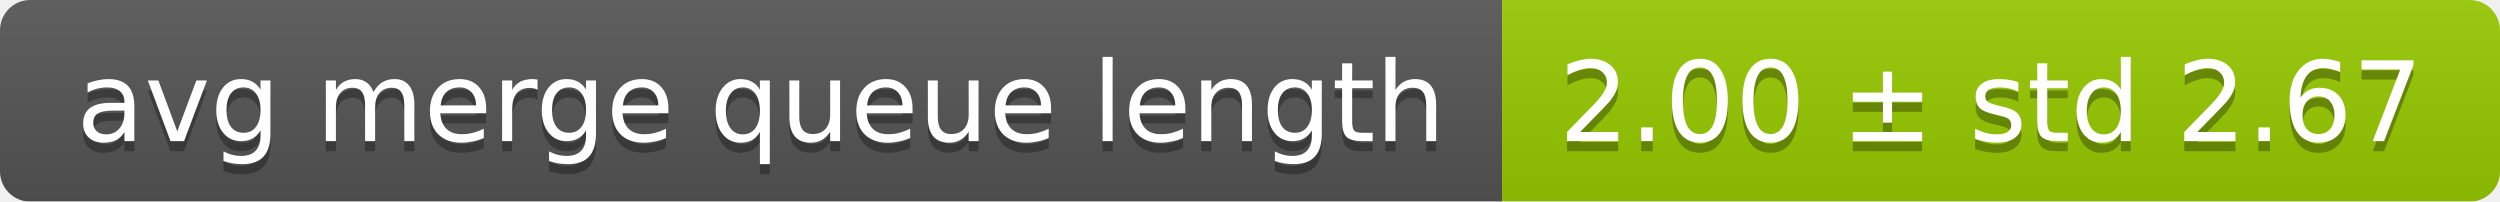
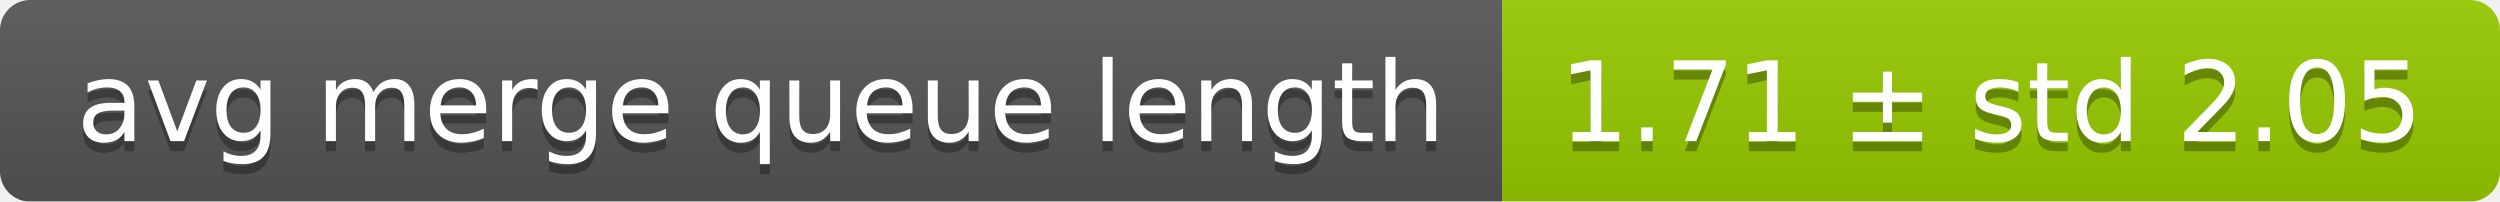
<svg xmlns="http://www.w3.org/2000/svg" width="248" height="20">
  <linearGradient id="smooth" x2="0" y2="100%">
    <stop offset="0" stop-color="#bbb" stop-opacity=".1" />
    <stop offset="1" stop-opacity=".1" />
  </linearGradient>
  <mask id="round">
    <rect width="248" height="20" rx="3" fill="#fff" />
  </mask>
  <g mask="url(#round)">
    <rect width="149" height="20" fill="#555" />
    <rect x="149" width="99" height="20" fill="#97ca00" />
    <rect width="248" height="20" fill="url(#smooth)" />
  </g>
  <g fill="#fff" text-anchor="middle" font-family="DejaVu Sans,Verdana,Geneva,sans-serif" font-size="11">
    <text x="75.5" y="15" fill="#010101" fill-opacity=".3">avg merge queue length</text>
    <text x="75.5" y="14">avg merge queue length</text>
-     <text x="197.5" y="15" fill="#010101" fill-opacity=".3">2.00 ± std 2.67</text>
-     <text x="197.5" y="14">2.00 ± std 2.67</text>
+     <text x="197.5" y="15" fill="#010101" fill-opacity=".3">1.71 ± std 2.05</text>
+     <text x="197.5" y="14">1.71 ± std 2.05</text>
  </g>
</svg>
